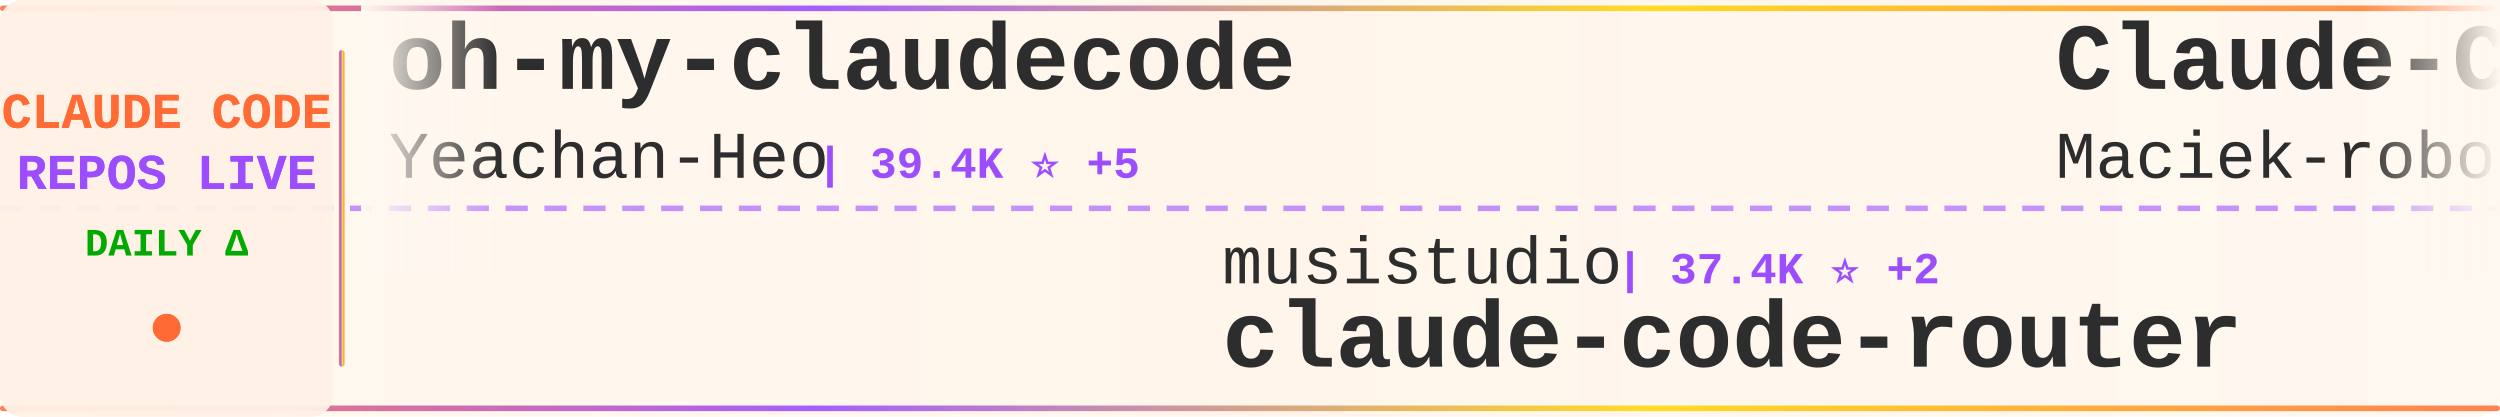
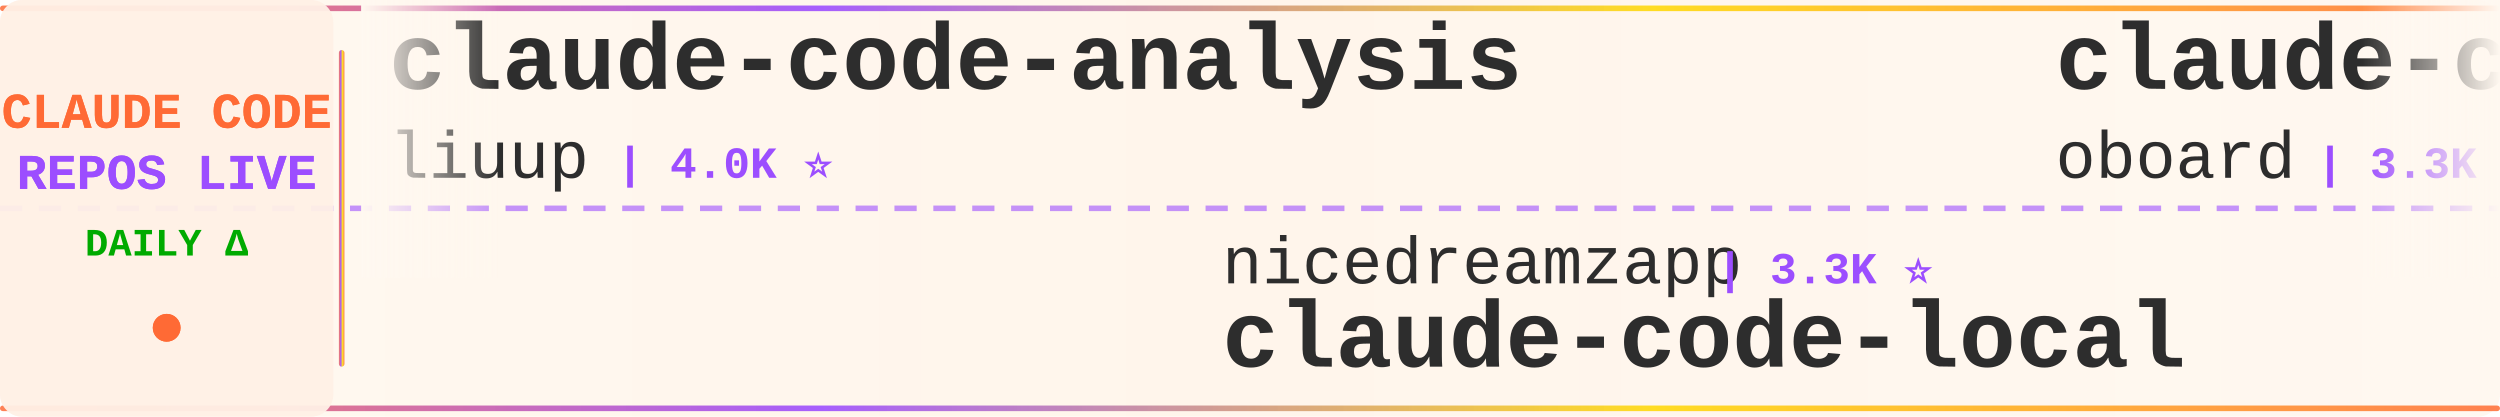
<svg xmlns="http://www.w3.org/2000/svg" width="900" height="150">
  <defs>
    <linearGradient id="tickerBg" x1="0%" y1="0%" x2="100%" y2="0%">
      <stop offset="0%" style="stop-color:#fff8f0;stop-opacity:0.98" />
      <stop offset="50%" style="stop-color:#fff5eb;stop-opacity:1" />
      <stop offset="100%" style="stop-color:#fff8f0;stop-opacity:0.98" />
    </linearGradient>
    <linearGradient id="borderGrad" x1="0%" y1="0%" x2="100%" y2="0%">
      <stop offset="0%" style="stop-color:#FF6B35;stop-opacity:0.85">
        <animate attributeName="stop-opacity" values="0.85;1;0.85" dur="2s" repeatCount="indefinite" />
      </stop>
      <stop offset="33%" style="stop-color:#9C4EFF;stop-opacity:0.9">
        <animate attributeName="stop-opacity" values="0.9;1;0.9" dur="2.2s" repeatCount="indefinite" />
      </stop>
      <stop offset="66%" style="stop-color:#FFD700;stop-opacity:0.85">
        <animate attributeName="stop-opacity" values="0.85;1;0.85" dur="1.8s" repeatCount="indefinite" />
      </stop>
      <stop offset="100%" style="stop-color:#FF6B35;stop-opacity:0.85">
        <animate attributeName="stop-opacity" values="0.85;1;0.85" dur="2s" repeatCount="indefinite" />
      </stop>
    </linearGradient>
    <filter id="textGlow">
      <feGaussianBlur stdDeviation="0.15" result="coloredBlur" />
      <feMerge>
        <feMergeNode in="coloredBlur" />
        <feMergeNode in="SourceGraphic" />
      </feMerge>
    </filter>
    <filter id="metricGlow">
      <feGaussianBlur stdDeviation="0.2" result="coloredBlur" />
      <feMerge>
        <feMergeNode in="coloredBlur" />
        <feMergeNode in="SourceGraphic" />
      </feMerge>
    </filter>
    <linearGradient id="leftFade" x1="0%" y1="0%" x2="100%" y2="0%">
      <stop offset="0%" style="stop-color:#fff8f0;stop-opacity:1" />
      <stop offset="100%" style="stop-color:#fff8f0;stop-opacity:0" />
    </linearGradient>
    <linearGradient id="rightFade" x1="0%" y1="0%" x2="100%" y2="0%">
      <stop offset="0%" style="stop-color:#fff8f0;stop-opacity:0" />
      <stop offset="100%" style="stop-color:#fff8f0;stop-opacity:1" />
    </linearGradient>
  </defs>
  <rect width="900" height="150" fill="url(#tickerBg)" rx="8" />
  <rect x="0" y="2" width="900" height="2" fill="url(#borderGrad)" rx="1" />
  <rect x="0" y="146" width="900" height="2" fill="url(#borderGrad)" rx="1" />
  <line x1="0" y1="75" x2="900" y2="75" stroke="#9C4EFF" stroke-width="2" stroke-dasharray="8 6" opacity="0.6" />
  <rect x="0" y="0" width="120" height="150" fill="#fff0e6" opacity="0.95" rx="8" />
  <text x="60" y="46" font-family="'Courier New', monospace" font-size="18" font-weight="bold" fill="#FF6B35" text-anchor="middle" filter="url(#textGlow)">
    CLAUDE CODE
  </text>
  <text x="60" y="68" font-family="'Courier New', monospace" font-size="18" font-weight="bold" fill="#9C4EFF" text-anchor="middle" filter="url(#textGlow)">
    REPOS LIVE
  </text>
  <text x="60" y="92" font-family="'Courier New', monospace" font-size="14" font-weight="bold" fill="#00aa00" text-anchor="middle">
    DAILY Δ
  </text>
  <circle cx="60" cy="118" r="5" fill="#FF6B35" filter="url(#metricGlow)">
    <animate attributeName="r" values="4;6;4" dur="1.5s" repeatCount="indefinite" />
    <animate attributeName="opacity" values="0.6;1;0.6" dur="1.5s" repeatCount="indefinite" />
  </circle>
  <rect x="122" y="18" width="2" height="114" fill="url(#borderGrad)" rx="1" />
  <clipPath id="tickerClip">
    <rect x="130" y="0" width="770" height="150" />
  </clipPath>
  <g clip-path="url(#tickerClip)">
    <g id="tickerItems">
      <animateTransform attributeName="transform" attributeType="XML" type="translate" from="0 0" to="-3000 0" dur="54s" repeatCount="indefinite" />
      <g transform="translate(0, 0)">
-         <text x="140" y="32" font-family="'Courier New', monospace" font-size="34" font-weight="bold" fill="#2d2d2d">oh-my-claudecode</text>
-         <text x="140" y="64" font-family="'Courier New', monospace" font-size="24" font-weight="normal" fill="#2d2d2d" opacity="1.0">Yeachan-Heo</text>
-         <text x="294" y="64" font-family="'Courier New', monospace" font-size="16" font-weight="bold" fill="#9C4EFF"> | 39.4K ⭐ +5</text>
+         <text x="140" y="32" font-family="'Courier New', monospace" font-size="34" font-weight="bold" fill="#2d2d2d">claude-code-analysis</text>
+         <text x="140" y="64" font-family="'Courier New', monospace" font-size="24" font-weight="normal" fill="#2d2d2d" opacity="1.0">liuup</text>
+         <text x="222" y="64" font-family="'Courier New', monospace" font-size="16" font-weight="bold" fill="#9C4EFF"> | 4.0K ⭐</text>
      </g>
      <g transform="translate(300, 0)">
-         <text x="140" y="102" font-family="'Courier New', monospace" font-size="24" font-weight="normal" fill="#2d2d2d" opacity="1.0">musistudio</text>
-         <text x="282" y="102" font-family="'Courier New', monospace" font-size="16" font-weight="bold" fill="#9C4EFF"> | 37.4K ⭐ +2</text>
-         <text x="140" y="132" font-family="'Courier New', monospace" font-size="34" font-weight="bold" fill="#2d2d2d">claude-code-router</text>
+         <text x="140" y="102" font-family="'Courier New', monospace" font-size="24" font-weight="normal" fill="#2d2d2d" opacity="1.0">nicedreamzapp</text>
+         <text x="318" y="102" font-family="'Courier New', monospace" font-size="16" font-weight="bold" fill="#9C4EFF"> | 3.3K ⭐</text>
+         <text x="140" y="132" font-family="'Courier New', monospace" font-size="34" font-weight="bold" fill="#2d2d2d">claude-code-local</text>
      </g>
      <g transform="translate(600, 0)">
-         <text x="140" y="32" font-family="'Courier New', monospace" font-size="34" font-weight="bold" fill="#2d2d2d">Claude-Code-Usage-Monito...</text>
-         <text x="140" y="64" font-family="'Courier New', monospace" font-size="24" font-weight="normal" fill="#2d2d2d" opacity="1.0">Maciek-roboblog</text>
-         <text x="342" y="64" font-family="'Courier New', monospace" font-size="16" font-weight="bold" fill="#9C4EFF"> | 8.7K ⭐ +1</text>
+         <text x="140" y="32" font-family="'Courier New', monospace" font-size="34" font-weight="bold" fill="#2d2d2d">claude-code-rev</text>
+         <text x="140" y="64" font-family="'Courier New', monospace" font-size="24" font-weight="normal" fill="#2d2d2d" opacity="1.0">oboard</text>
+         <text x="234" y="64" font-family="'Courier New', monospace" font-size="16" font-weight="bold" fill="#9C4EFF"> | 3.3K ⭐</text>
      </g>
      <g transform="translate(900, 0)">
-         <text x="140" y="102" font-family="'Courier New', monospace" font-size="24" font-weight="normal" fill="#2d2d2d" opacity="1.0">codeaashu</text>
-         <text x="270" y="102" font-family="'Courier New', monospace" font-size="16" font-weight="bold" fill="#9C4EFF"> | 3.4K ⭐</text>
-         <text x="140" y="132" font-family="'Courier New', monospace" font-size="34" font-weight="bold" fill="#2d2d2d">claude-code</text>
+         <text x="140" y="102" font-family="'Courier New', monospace" font-size="24" font-weight="normal" fill="#2d2d2d" opacity="1.0">farion1231</text>
+         <text x="282" y="102" font-family="'Courier New', monospace" font-size="16" font-weight="bold" fill="#9C4EFF"> | 136.8K ⭐ +24</text>
+         <text x="140" y="132" font-family="'Courier New', monospace" font-size="34" font-weight="bold" fill="#2d2d2d">cc-switch</text>
      </g>
      <g transform="translate(1200, 0)">
-         <text x="140" y="32" font-family="'Courier New', monospace" font-size="34" font-weight="bold" fill="#2d2d2d">awesome-claude-code</text>
-         <text x="140" y="64" font-family="'Courier New', monospace" font-size="24" font-weight="normal" fill="#2d2d2d" opacity="1.0">jqueryscript</text>
-         <text x="306" y="64" font-family="'Courier New', monospace" font-size="16" font-weight="bold" fill="#9C4EFF"> | 517 ⭐</text>
+         <text x="140" y="32" font-family="'Courier New', monospace" font-size="34" font-weight="bold" fill="#2d2d2d">claude-code-infrastructu...</text>
+         <text x="140" y="64" font-family="'Courier New', monospace" font-size="24" font-weight="normal" fill="#2d2d2d" opacity="1.0">diet103</text>
+         <text x="246" y="64" font-family="'Courier New', monospace" font-size="16" font-weight="bold" fill="#9C4EFF"> | 10.0K ⭐ +1</text>
      </g>
      <g transform="translate(1500, 0)">
-         <text x="140" y="102" font-family="'Courier New', monospace" font-size="24" font-weight="normal" fill="#2d2d2d" opacity="1.0">WorldFlowAI</text>
-         <text x="294" y="102" font-family="'Courier New', monospace" font-size="16" font-weight="bold" fill="#9C4EFF"> | 3.6K ⭐ +7</text>
-         <text x="140" y="132" font-family="'Courier New', monospace" font-size="34" font-weight="bold" fill="#2d2d2d">everything-claude-code</text>
+         <text x="140" y="102" font-family="'Courier New', monospace" font-size="24" font-weight="normal" fill="#2d2d2d" opacity="1.0">krusemediallc</text>
+         <text x="318" y="102" font-family="'Courier New', monospace" font-size="16" font-weight="bold" fill="#9C4EFF"> | 1.5K ⭐ +2</text>
+         <text x="140" y="132" font-family="'Courier New', monospace" font-size="34" font-weight="bold" fill="#2d2d2d">arcads-claude-code</text>
      </g>
      <g transform="translate(1800, 0)">
-         <text x="140" y="32" font-family="'Courier New', monospace" font-size="34" font-weight="bold" fill="#2d2d2d">claude-code</text>
-         <text x="140" y="64" font-family="'Courier New', monospace" font-size="24" font-weight="normal" fill="#2d2d2d" opacity="1.0">isboyjc</text>
-         <text x="246" y="64" font-family="'Courier New', monospace" font-size="16" font-weight="bold" fill="#9C4EFF"> | 162 ⭐</text>
+         <text x="140" y="32" font-family="'Courier New', monospace" font-size="34" font-weight="bold" fill="#2d2d2d">claude-code-source-build</text>
+         <text x="140" y="64" font-family="'Courier New', monospace" font-size="24" font-weight="normal" fill="#2d2d2d" opacity="1.0">andrew-kramer-inno</text>
+         <text x="378" y="64" font-family="'Courier New', monospace" font-size="16" font-weight="bold" fill="#9C4EFF"> | 595 ⭐</text>
      </g>
      <g transform="translate(2100, 0)">
-         <text x="140" y="102" font-family="'Courier New', monospace" font-size="24" font-weight="normal" fill="#2d2d2d" opacity="1.0">ccplugins</text>
-         <text x="270" y="102" font-family="'Courier New', monospace" font-size="16" font-weight="bold" fill="#9C4EFF"> | 952 ⭐ +1</text>
-         <text x="140" y="132" font-family="'Courier New', monospace" font-size="34" font-weight="bold" fill="#2d2d2d">awesome-claude-code-plug...</text>
+         <text x="140" y="102" font-family="'Courier New', monospace" font-size="24" font-weight="normal" fill="#2d2d2d" opacity="1.0">shanraisshan</text>
+         <text x="306" y="102" font-family="'Courier New', monospace" font-size="16" font-weight="bold" fill="#9C4EFF"> | 66.4K ⭐ +5</text>
+         <text x="140" y="132" font-family="'Courier New', monospace" font-size="34" font-weight="bold" fill="#2d2d2d">claude-code-best-practic...</text>
      </g>
      <g transform="translate(2400, 0)">
-         <text x="140" y="32" font-family="'Courier New', monospace" font-size="34" font-weight="bold" fill="#2d2d2d">claude-code-my-workflow</text>
-         <text x="140" y="64" font-family="'Courier New', monospace" font-size="24" font-weight="normal" fill="#2d2d2d" opacity="1.0">pedrohcgs</text>
-         <text x="270" y="64" font-family="'Courier New', monospace" font-size="16" font-weight="bold" fill="#9C4EFF"> | 1.6K ⭐</text>
+         <text x="140" y="32" font-family="'Courier New', monospace" font-size="34" font-weight="bold" fill="#2d2d2d">claude-code-harness</text>
+         <text x="140" y="64" font-family="'Courier New', monospace" font-size="24" font-weight="normal" fill="#2d2d2d" opacity="1.0">Chachamaru127</text>
+         <text x="318" y="64" font-family="'Courier New', monospace" font-size="16" font-weight="bold" fill="#9C4EFF"> | 3.1K ⭐ -1</text>
      </g>
      <g transform="translate(2700, 0)">
-         <text x="140" y="102" font-family="'Courier New', monospace" font-size="24" font-weight="normal" fill="#2d2d2d" opacity="1.0">alejandrobalderas</text>
-         <text x="366" y="102" font-family="'Courier New', monospace" font-size="16" font-weight="bold" fill="#9C4EFF"> | 2.9K ⭐ +3</text>
-         <text x="140" y="132" font-family="'Courier New', monospace" font-size="34" font-weight="bold" fill="#2d2d2d">claude-code-from-source</text>
+         <text x="140" y="102" font-family="'Courier New', monospace" font-size="24" font-weight="normal" fill="#2d2d2d" opacity="1.0">1rgs</text>
+         <text x="210" y="102" font-family="'Courier New', monospace" font-size="16" font-weight="bold" fill="#9C4EFF"> | 3.8K ⭐</text>
+         <text x="140" y="132" font-family="'Courier New', monospace" font-size="34" font-weight="bold" fill="#2d2d2d">claude-code-proxy</text>
      </g>
      <g transform="translate(3000, 0)">
-         <text x="140" y="32" font-family="'Courier New', monospace" font-size="34" font-weight="bold" fill="#2d2d2d">oh-my-claudecode</text>
-         <text x="140" y="64" font-family="'Courier New', monospace" font-size="24" font-weight="normal" fill="#2d2d2d" opacity="1.0">Yeachan-Heo</text>
-         <text x="294" y="64" font-family="'Courier New', monospace" font-size="16" font-weight="bold" fill="#9C4EFF"> | 39.4K ⭐ +5</text>
+         <text x="140" y="32" font-family="'Courier New', monospace" font-size="34" font-weight="bold" fill="#2d2d2d">claude-code-analysis</text>
+         <text x="140" y="64" font-family="'Courier New', monospace" font-size="24" font-weight="normal" fill="#2d2d2d" opacity="1.0">liuup</text>
+         <text x="222" y="64" font-family="'Courier New', monospace" font-size="16" font-weight="bold" fill="#9C4EFF"> | 4.0K ⭐</text>
      </g>
      <g transform="translate(3300, 0)">
-         <text x="140" y="102" font-family="'Courier New', monospace" font-size="24" font-weight="normal" fill="#2d2d2d" opacity="1.0">musistudio</text>
-         <text x="282" y="102" font-family="'Courier New', monospace" font-size="16" font-weight="bold" fill="#9C4EFF"> | 37.4K ⭐ +2</text>
-         <text x="140" y="132" font-family="'Courier New', monospace" font-size="34" font-weight="bold" fill="#2d2d2d">claude-code-router</text>
+         <text x="140" y="102" font-family="'Courier New', monospace" font-size="24" font-weight="normal" fill="#2d2d2d" opacity="1.0">nicedreamzapp</text>
+         <text x="318" y="102" font-family="'Courier New', monospace" font-size="16" font-weight="bold" fill="#9C4EFF"> | 3.3K ⭐</text>
+         <text x="140" y="132" font-family="'Courier New', monospace" font-size="34" font-weight="bold" fill="#2d2d2d">claude-code-local</text>
      </g>
      <g transform="translate(3600, 0)">
-         <text x="140" y="32" font-family="'Courier New', monospace" font-size="34" font-weight="bold" fill="#2d2d2d">Claude-Code-Usage-Monito...</text>
-         <text x="140" y="64" font-family="'Courier New', monospace" font-size="24" font-weight="normal" fill="#2d2d2d" opacity="1.0">Maciek-roboblog</text>
-         <text x="342" y="64" font-family="'Courier New', monospace" font-size="16" font-weight="bold" fill="#9C4EFF"> | 8.7K ⭐ +1</text>
+         <text x="140" y="32" font-family="'Courier New', monospace" font-size="34" font-weight="bold" fill="#2d2d2d">claude-code-rev</text>
+         <text x="140" y="64" font-family="'Courier New', monospace" font-size="24" font-weight="normal" fill="#2d2d2d" opacity="1.0">oboard</text>
+         <text x="234" y="64" font-family="'Courier New', monospace" font-size="16" font-weight="bold" fill="#9C4EFF"> | 3.3K ⭐</text>
      </g>
      <g transform="translate(3900, 0)">
-         <text x="140" y="102" font-family="'Courier New', monospace" font-size="24" font-weight="normal" fill="#2d2d2d" opacity="1.0">codeaashu</text>
-         <text x="270" y="102" font-family="'Courier New', monospace" font-size="16" font-weight="bold" fill="#9C4EFF"> | 3.4K ⭐</text>
-         <text x="140" y="132" font-family="'Courier New', monospace" font-size="34" font-weight="bold" fill="#2d2d2d">claude-code</text>
+         <text x="140" y="102" font-family="'Courier New', monospace" font-size="24" font-weight="normal" fill="#2d2d2d" opacity="1.0">farion1231</text>
+         <text x="282" y="102" font-family="'Courier New', monospace" font-size="16" font-weight="bold" fill="#9C4EFF"> | 136.8K ⭐ +24</text>
+         <text x="140" y="132" font-family="'Courier New', monospace" font-size="34" font-weight="bold" fill="#2d2d2d">cc-switch</text>
      </g>
    </g>
  </g>
  <rect x="130" y="0" width="50" height="100" fill="url(#leftFade)" />
  <rect x="850" y="0" width="50" height="100" fill="url(#rightFade)" />
</svg>
